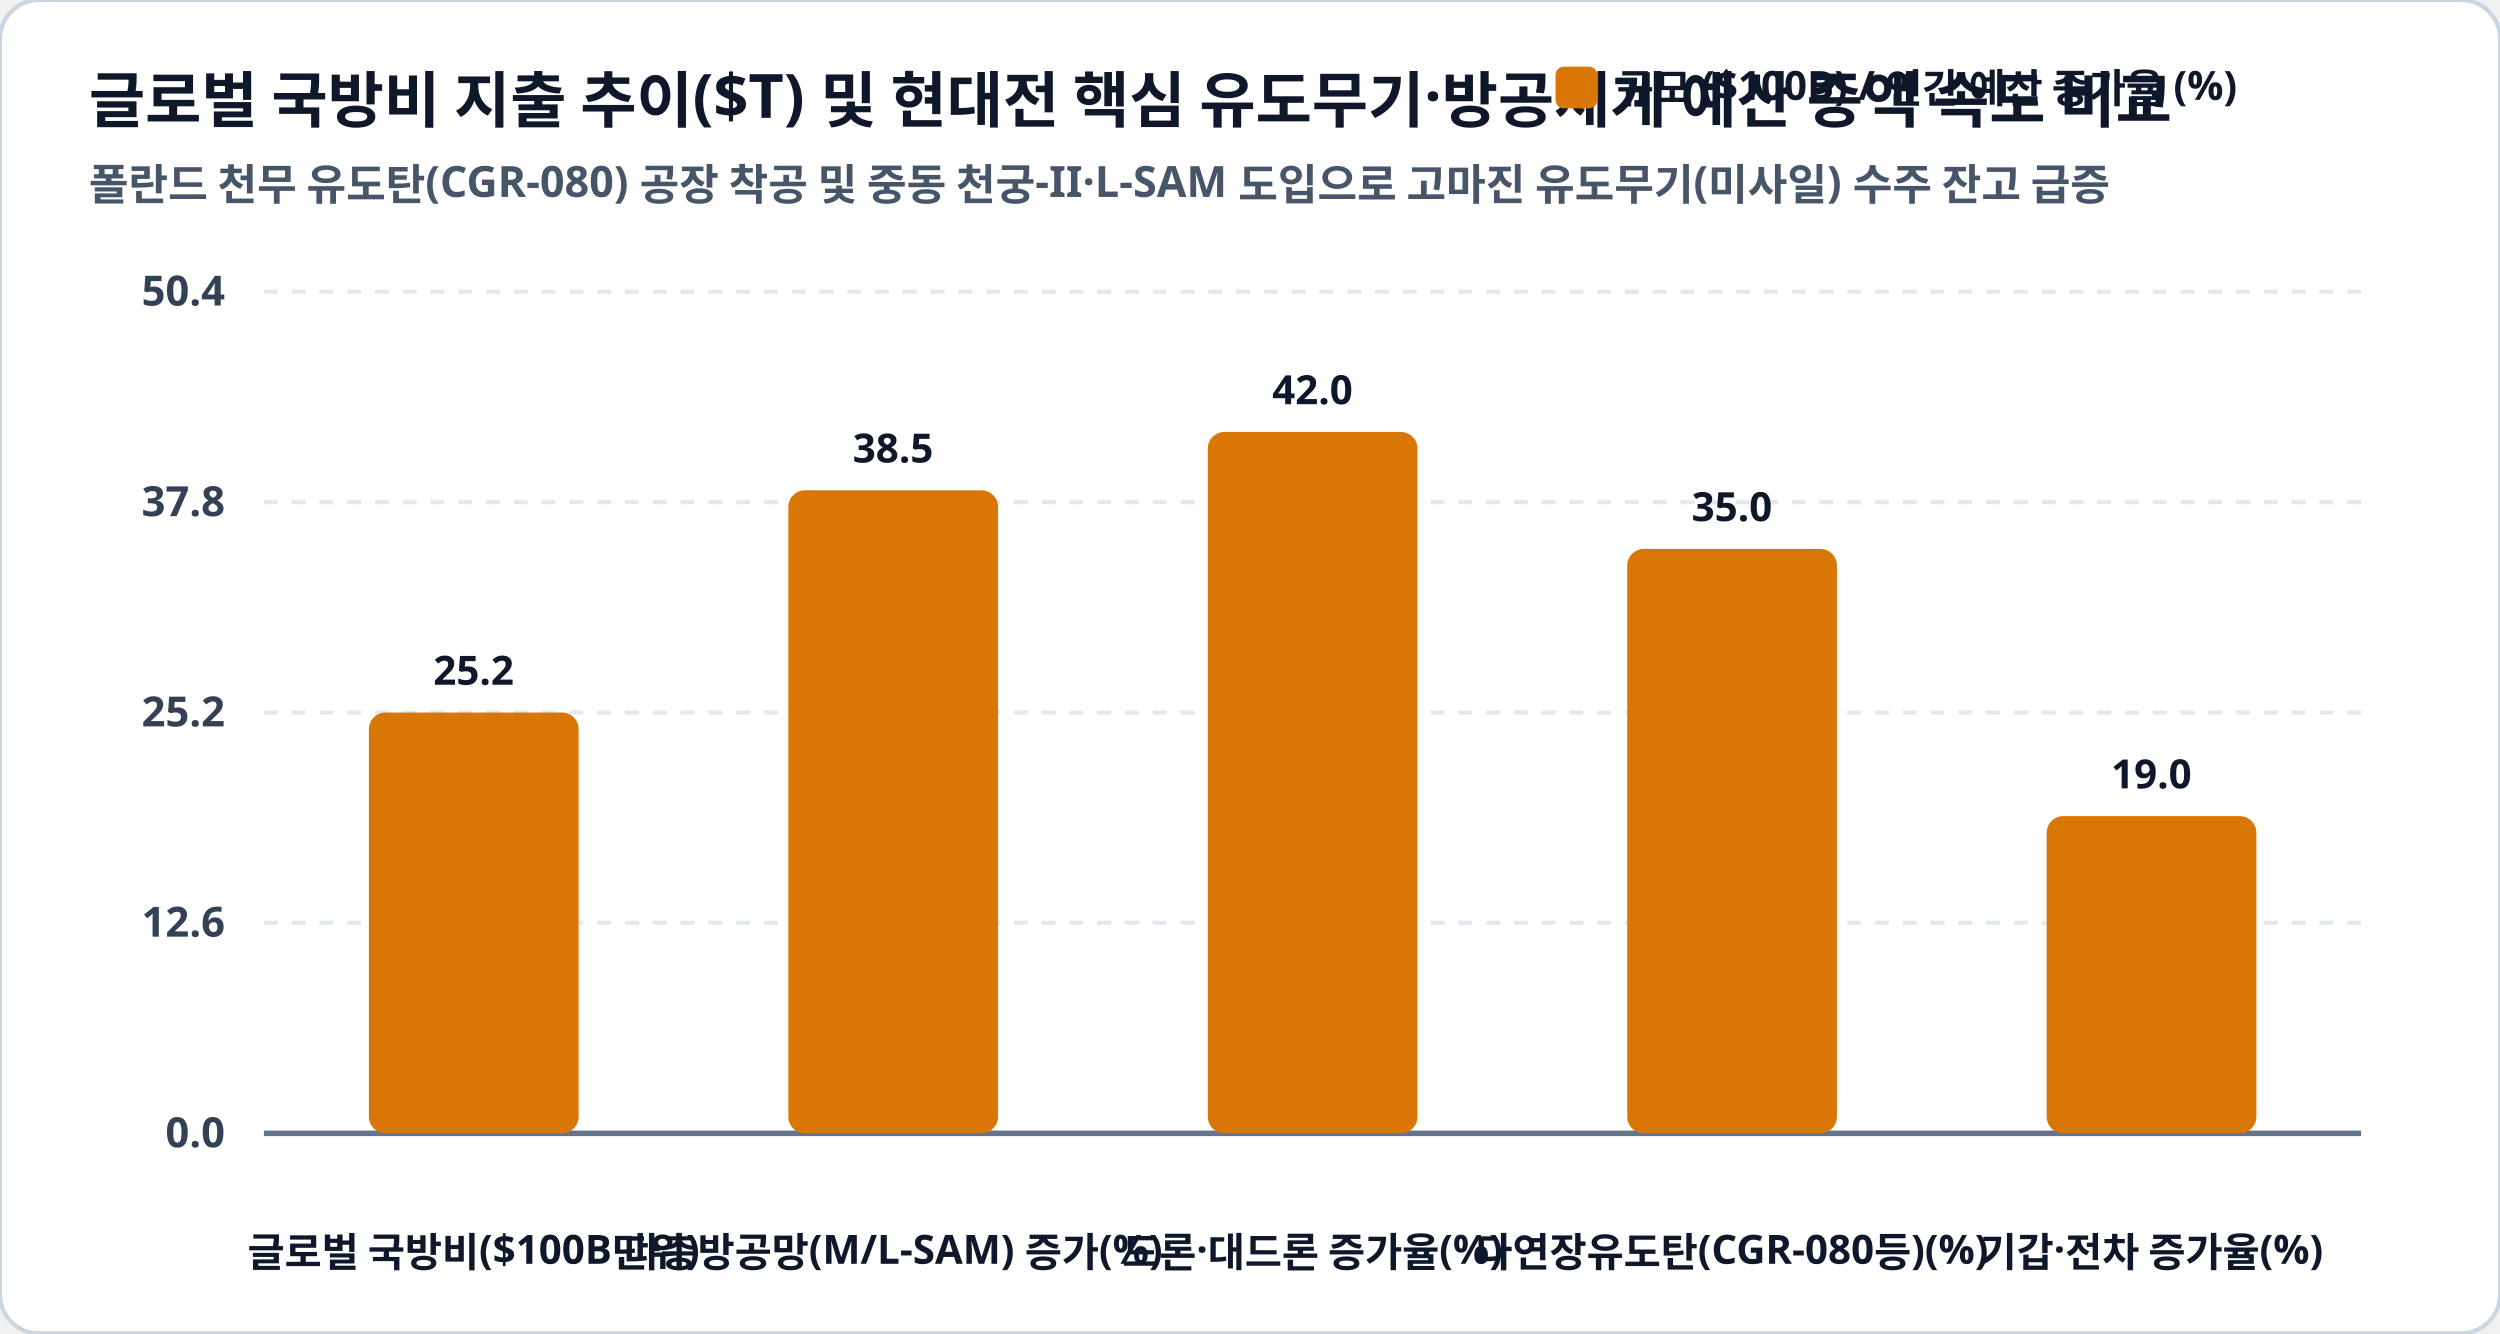
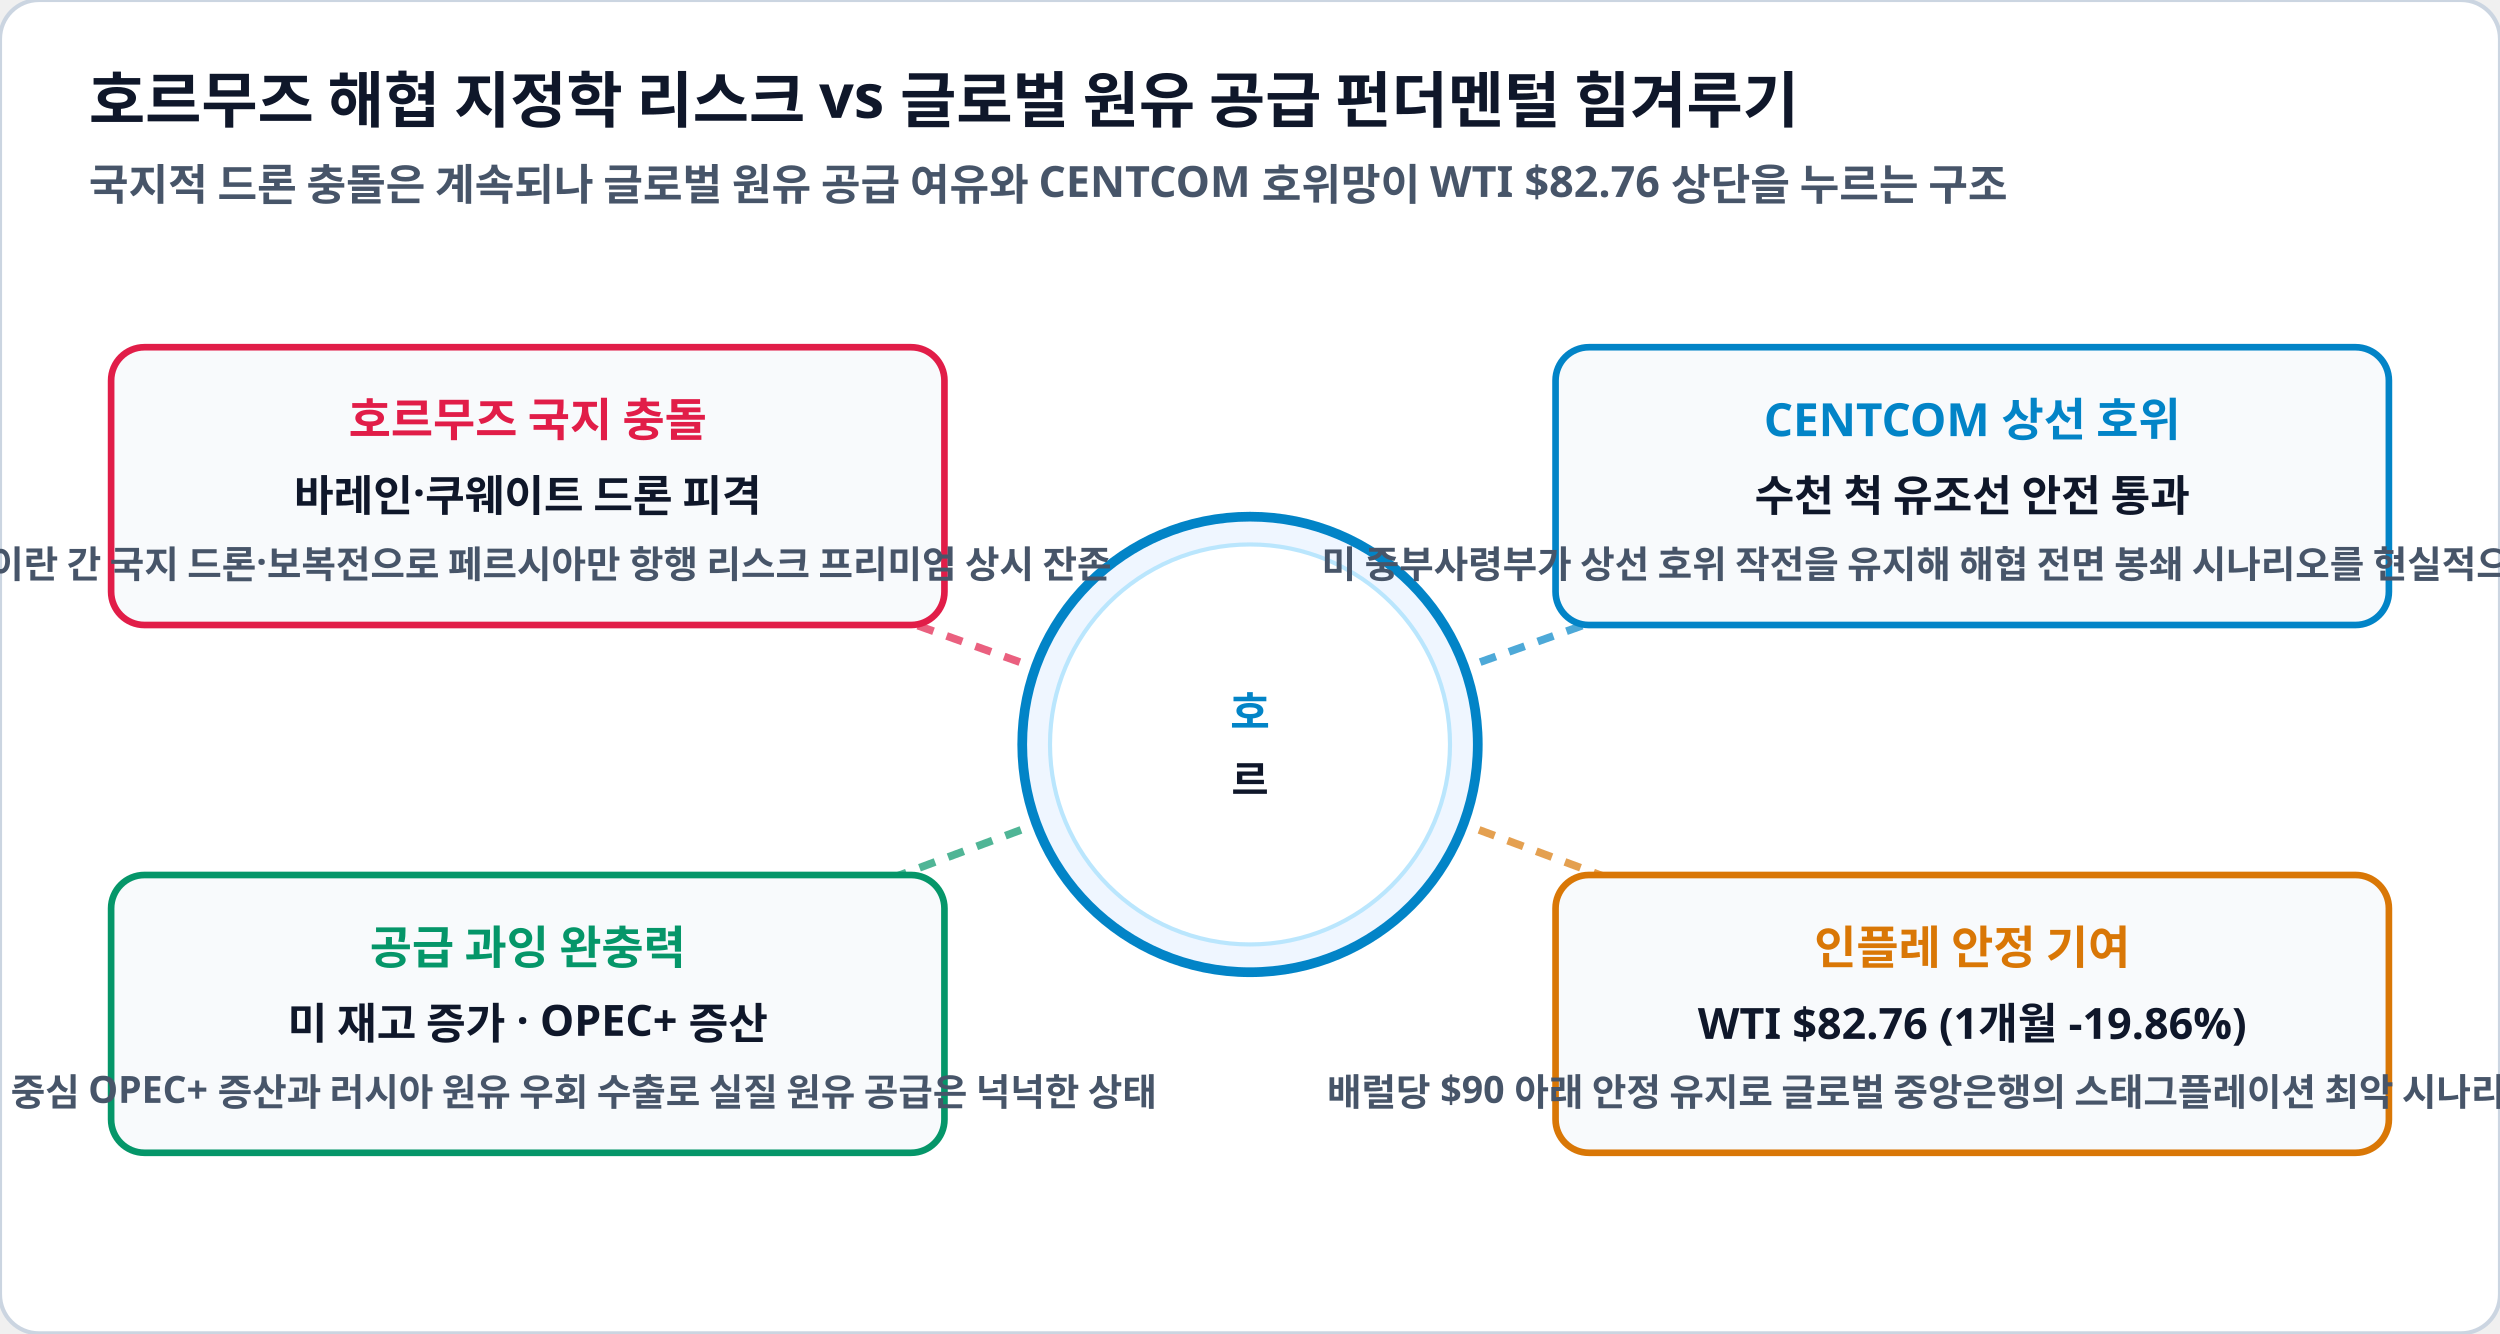
<svg xmlns="http://www.w3.org/2000/svg" viewBox="0 0 900 480" width="100%" height="100%">
  <rect width="900" height="480" rx="14" fill="#ffffff" stroke="#cbd5e1" stroke-width="1.5" />
-   <text x="32" y="44" fill="#0f172a" font-family="Pretendard, sans-serif" font-size="22" font-weight="900">글로벌 국방비 지출 추이($T) 및 현대전 핵심 유도무기·방공체계 예산 증액 속도 비교</text>
-   <text x="32" y="72" fill="#475569" font-family="Pretendard, sans-serif" font-size="15.5" font-weight="600">폴란드 천무 유도탄(CGR-080) 공장 착공 및 중동 천궁-II·L-SAM 도입으로 고마진 유도무기(미사일) 수주 잔고 급증</text>
-   <rect x="560" y="24" width="15" height="15" rx="3" fill="#d97706" />
-   <text x="582" y="37" fill="#0f172a" font-family="Pretendard, sans-serif" font-size="14.5" font-weight="800">규모 ($100B) / 연간 예산 증가율 (%)</text>
-   <line x1="95" y1="105.0" x2="850" y2="105.0" stroke="#e2e8f0" stroke-width="1.5" stroke-dasharray="5,5" />
-   <text x="81" y="110.0" fill="#334155" font-family="Pretendard, sans-serif" font-size="15" font-weight="700" text-anchor="end">50.4</text>
-   <line x1="95" y1="180.8" x2="850" y2="180.8" stroke="#e2e8f0" stroke-width="1.5" stroke-dasharray="5,5" />
-   <text x="81" y="185.8" fill="#334155" font-family="Pretendard, sans-serif" font-size="15" font-weight="700" text-anchor="end">37.8</text>
-   <line x1="95" y1="256.5" x2="850" y2="256.5" stroke="#e2e8f0" stroke-width="1.5" stroke-dasharray="5,5" />
-   <text x="81" y="261.5" fill="#334155" font-family="Pretendard, sans-serif" font-size="15" font-weight="700" text-anchor="end">25.2</text>
-   <line x1="95" y1="332.2" x2="850" y2="332.2" stroke="#e2e8f0" stroke-width="1.5" stroke-dasharray="5,5" />
-   <text x="81" y="337.2" fill="#334155" font-family="Pretendard, sans-serif" font-size="15" font-weight="700" text-anchor="end">12.6</text>
-   <line x1="95" y1="408.0" x2="850" y2="408.0" stroke="#e2e8f0" stroke-width="1.5" stroke-dasharray="5,5" />
-   <text x="81" y="413.0" fill="#334155" font-family="Pretendard, sans-serif" font-size="15" font-weight="700" text-anchor="end">0.0</text>
-   <line x1="95" y1="408.0" x2="850" y2="408.0" stroke="#64748b" stroke-width="2" />
-   <rect x="132.8" y="256.5" width="75.5" height="151.5" rx="6" fill="#d97706" />
-   <text x="170.5" y="246.5" fill="#0f172a" font-family="Pretendard, sans-serif" font-size="14.5" font-weight="800" text-anchor="middle">25.2</text>
-   <text x="170.5" y="456" fill="#0f172a" font-family="Pretendard, sans-serif" font-size="14.5" font-weight="800" text-anchor="middle">글로벌 국방비($100B단위)</text>
-   <rect x="283.8" y="176.5" width="75.5" height="231.5" rx="6" fill="#d97706" />
-   <text x="321.5" y="166.5" fill="#0f172a" font-family="Pretendard, sans-serif" font-size="14.5" font-weight="800" text-anchor="middle">38.5</text>
-   <text x="321.5" y="456" fill="#0f172a" font-family="Pretendard, sans-serif" font-size="14.5" font-weight="800" text-anchor="middle">다층방공망(M/L-SAM) 증가(%)</text>
-   <rect x="434.8" y="155.5" width="75.5" height="252.5" rx="6" fill="#d97706" />
-   <text x="472.5" y="145.5" fill="#0f172a" font-family="Pretendard, sans-serif" font-size="14.5" font-weight="800" text-anchor="middle">42.0</text>
-   <text x="472.5" y="456" fill="#0f172a" font-family="Pretendard, sans-serif" font-size="14.5" font-weight="800" text-anchor="middle">드론·대드론 증가율(%)</text>
-   <rect x="585.8" y="197.6" width="75.5" height="210.4" rx="6" fill="#d97706" />
-   <text x="623.5" y="187.6" fill="#0f172a" font-family="Pretendard, sans-serif" font-size="14.5" font-weight="800" text-anchor="middle">35.0</text>
-   <text x="623.5" y="456" fill="#0f172a" font-family="Pretendard, sans-serif" font-size="14.5" font-weight="800" text-anchor="middle">다연장유도탄(CGR-080등)(%)</text>
-   <rect x="736.8" y="293.8" width="75.5" height="114.2" rx="6" fill="#d97706" />
-   <text x="774.5" y="283.8" fill="#0f172a" font-family="Pretendard, sans-serif" font-size="14.5" font-weight="800" text-anchor="middle">19.0</text>
-   <text x="774.5" y="456" fill="#0f172a" font-family="Pretendard, sans-serif" font-size="14.5" font-weight="800" text-anchor="middle">기갑·전차 증가율(%)</text>
+   <text x="32" y="44" fill="#0f172a" font-family="Pretendard, sans-serif" font-size="22" font-weight="900">호르무즈 해협 지정학 리스크 vs 글로벌 원유 공급 펀더멘털 힘겨루기</text>
+   <text x="32" y="72" fill="#475569" font-family="Pretendard, sans-serif" font-size="15.5" font-weight="600">국지적 드론 충돌은 계속되나 글로벌 원유 공급 여유와 CENTCOM 호위망이 WTI $82.76 상단을 누르는 구조</text>
+   <line x1="450" y1="268" x2="190" y2="175" stroke="#e11d48" stroke-width="2.8" stroke-dasharray="6,5" opacity="0.7" />
+   <line x1="450" y1="268" x2="710" y2="175" stroke="#0284c7" stroke-width="2.8" stroke-dasharray="6,5" opacity="0.7" />
+   <line x1="450" y1="268" x2="190" y2="365" stroke="#059669" stroke-width="2.8" stroke-dasharray="6,5" opacity="0.7" />
+   <line x1="450" y1="268" x2="710" y2="365" stroke="#d97706" stroke-width="2.8" stroke-dasharray="6,5" opacity="0.7" />
+   <circle cx="450" cy="268" r="82" fill="#eff6ff" stroke="#0284c7" stroke-width="3.5" />
+   <circle cx="450" cy="268" r="72" fill="#ffffff" stroke="#bae6fd" stroke-width="1.5" />
+   <text x="450" y="262" fill="#0284c7" font-family="Pretendard, sans-serif" font-size="15.5" font-weight="900" text-anchor="middle">호</text>
+   <text x="450" y="286" fill="#0f172a" font-family="Pretendard, sans-serif" font-size="14.5" font-weight="800" text-anchor="middle">르</text>
+   <g>
+     <rect x="40" y="125" width="300" height="100" rx="12" fill="#f8fafc" stroke="#e11d48" stroke-width="2.4" />
+     <text x="190" y="157" fill="#e11d48" font-family="Pretendard, sans-serif" font-size="16.5" font-weight="900" text-anchor="middle">호르무즈 국지 충돌</text>
+     <text x="190" y="184" fill="#0f172a" font-family="Pretendard, sans-serif" font-size="15.5" font-weight="800" text-anchor="middle">바레인·쿠웨이트 드론 피격</text>
+     <text x="190" y="208" fill="#475569" font-family="Pretendard, sans-serif" font-size="13.5" font-weight="600" text-anchor="middle">미·이란 간 국지 드론·보복전으로 페르시아만 항행 리스크 프리미엄 상시 잔존</text>
+   </g>
+   <g>
+     <rect x="560" y="125" width="300" height="100" rx="12" fill="#f8fafc" stroke="#0284c7" stroke-width="2.4" />
+     <text x="710" y="157" fill="#0284c7" font-family="Pretendard, sans-serif" font-size="16.5" font-weight="900" text-anchor="middle">CENTCOM 상선 호위</text>
+     <text x="710" y="184" fill="#0f172a" font-family="Pretendard, sans-serif" font-size="15.5" font-weight="800" text-anchor="middle">수천 척 유조선 안전 통과</text>
+     <text x="710" y="208" fill="#475569" font-family="Pretendard, sans-serif" font-size="13.5" font-weight="600" text-anchor="middle">미 중부사령부가 상선 호위 작전을 유지해 해협 전면 봉쇄 시나리오를 현실적으로 차단</text>
+   </g>
+   <g>
+     <rect x="40" y="315" width="300" height="100" rx="12" fill="#f8fafc" stroke="#059669" stroke-width="2.4" />
+     <text x="190" y="347" fill="#059669" font-family="Pretendard, sans-serif" font-size="16.5" font-weight="900" text-anchor="middle">공급 과잉 완충력</text>
+     <text x="190" y="374" fill="#0f172a" font-family="Pretendard, sans-serif" font-size="15.5" font-weight="800" text-anchor="middle">미 재고 증가 · OPEC+ 증산</text>
+     <text x="190" y="398" fill="#475569" font-family="Pretendard, sans-serif" font-size="13.5" font-weight="600" text-anchor="middle">사우디 중심 OPEC+ 증산과 러시아 원유 우회 수출로 실질 원유 공급은 넉넉한 상태</text>
+   </g>
+   <g>
+     <rect x="560" y="315" width="300" height="100" rx="12" fill="#f8fafc" stroke="#d97706" stroke-width="2.4" />
+     <text x="710" y="347" fill="#d97706" font-family="Pretendard, sans-serif" font-size="16.5" font-weight="900" text-anchor="middle">인플레 안정 기여</text>
+     <text x="710" y="374" fill="#0f172a" font-family="Pretendard, sans-serif" font-size="15.5" font-weight="800" text-anchor="middle">WTI $82.76 (1개월 -19.86%)</text>
+     <text x="710" y="398" fill="#475569" font-family="Pretendard, sans-serif" font-size="13.5" font-weight="600" text-anchor="middle">배럴당 $90 아래 안정 유지로 글로벌 중앙은행의 스태그플레이션 최악 시나리오 회피</text>
+   </g>
</svg>
